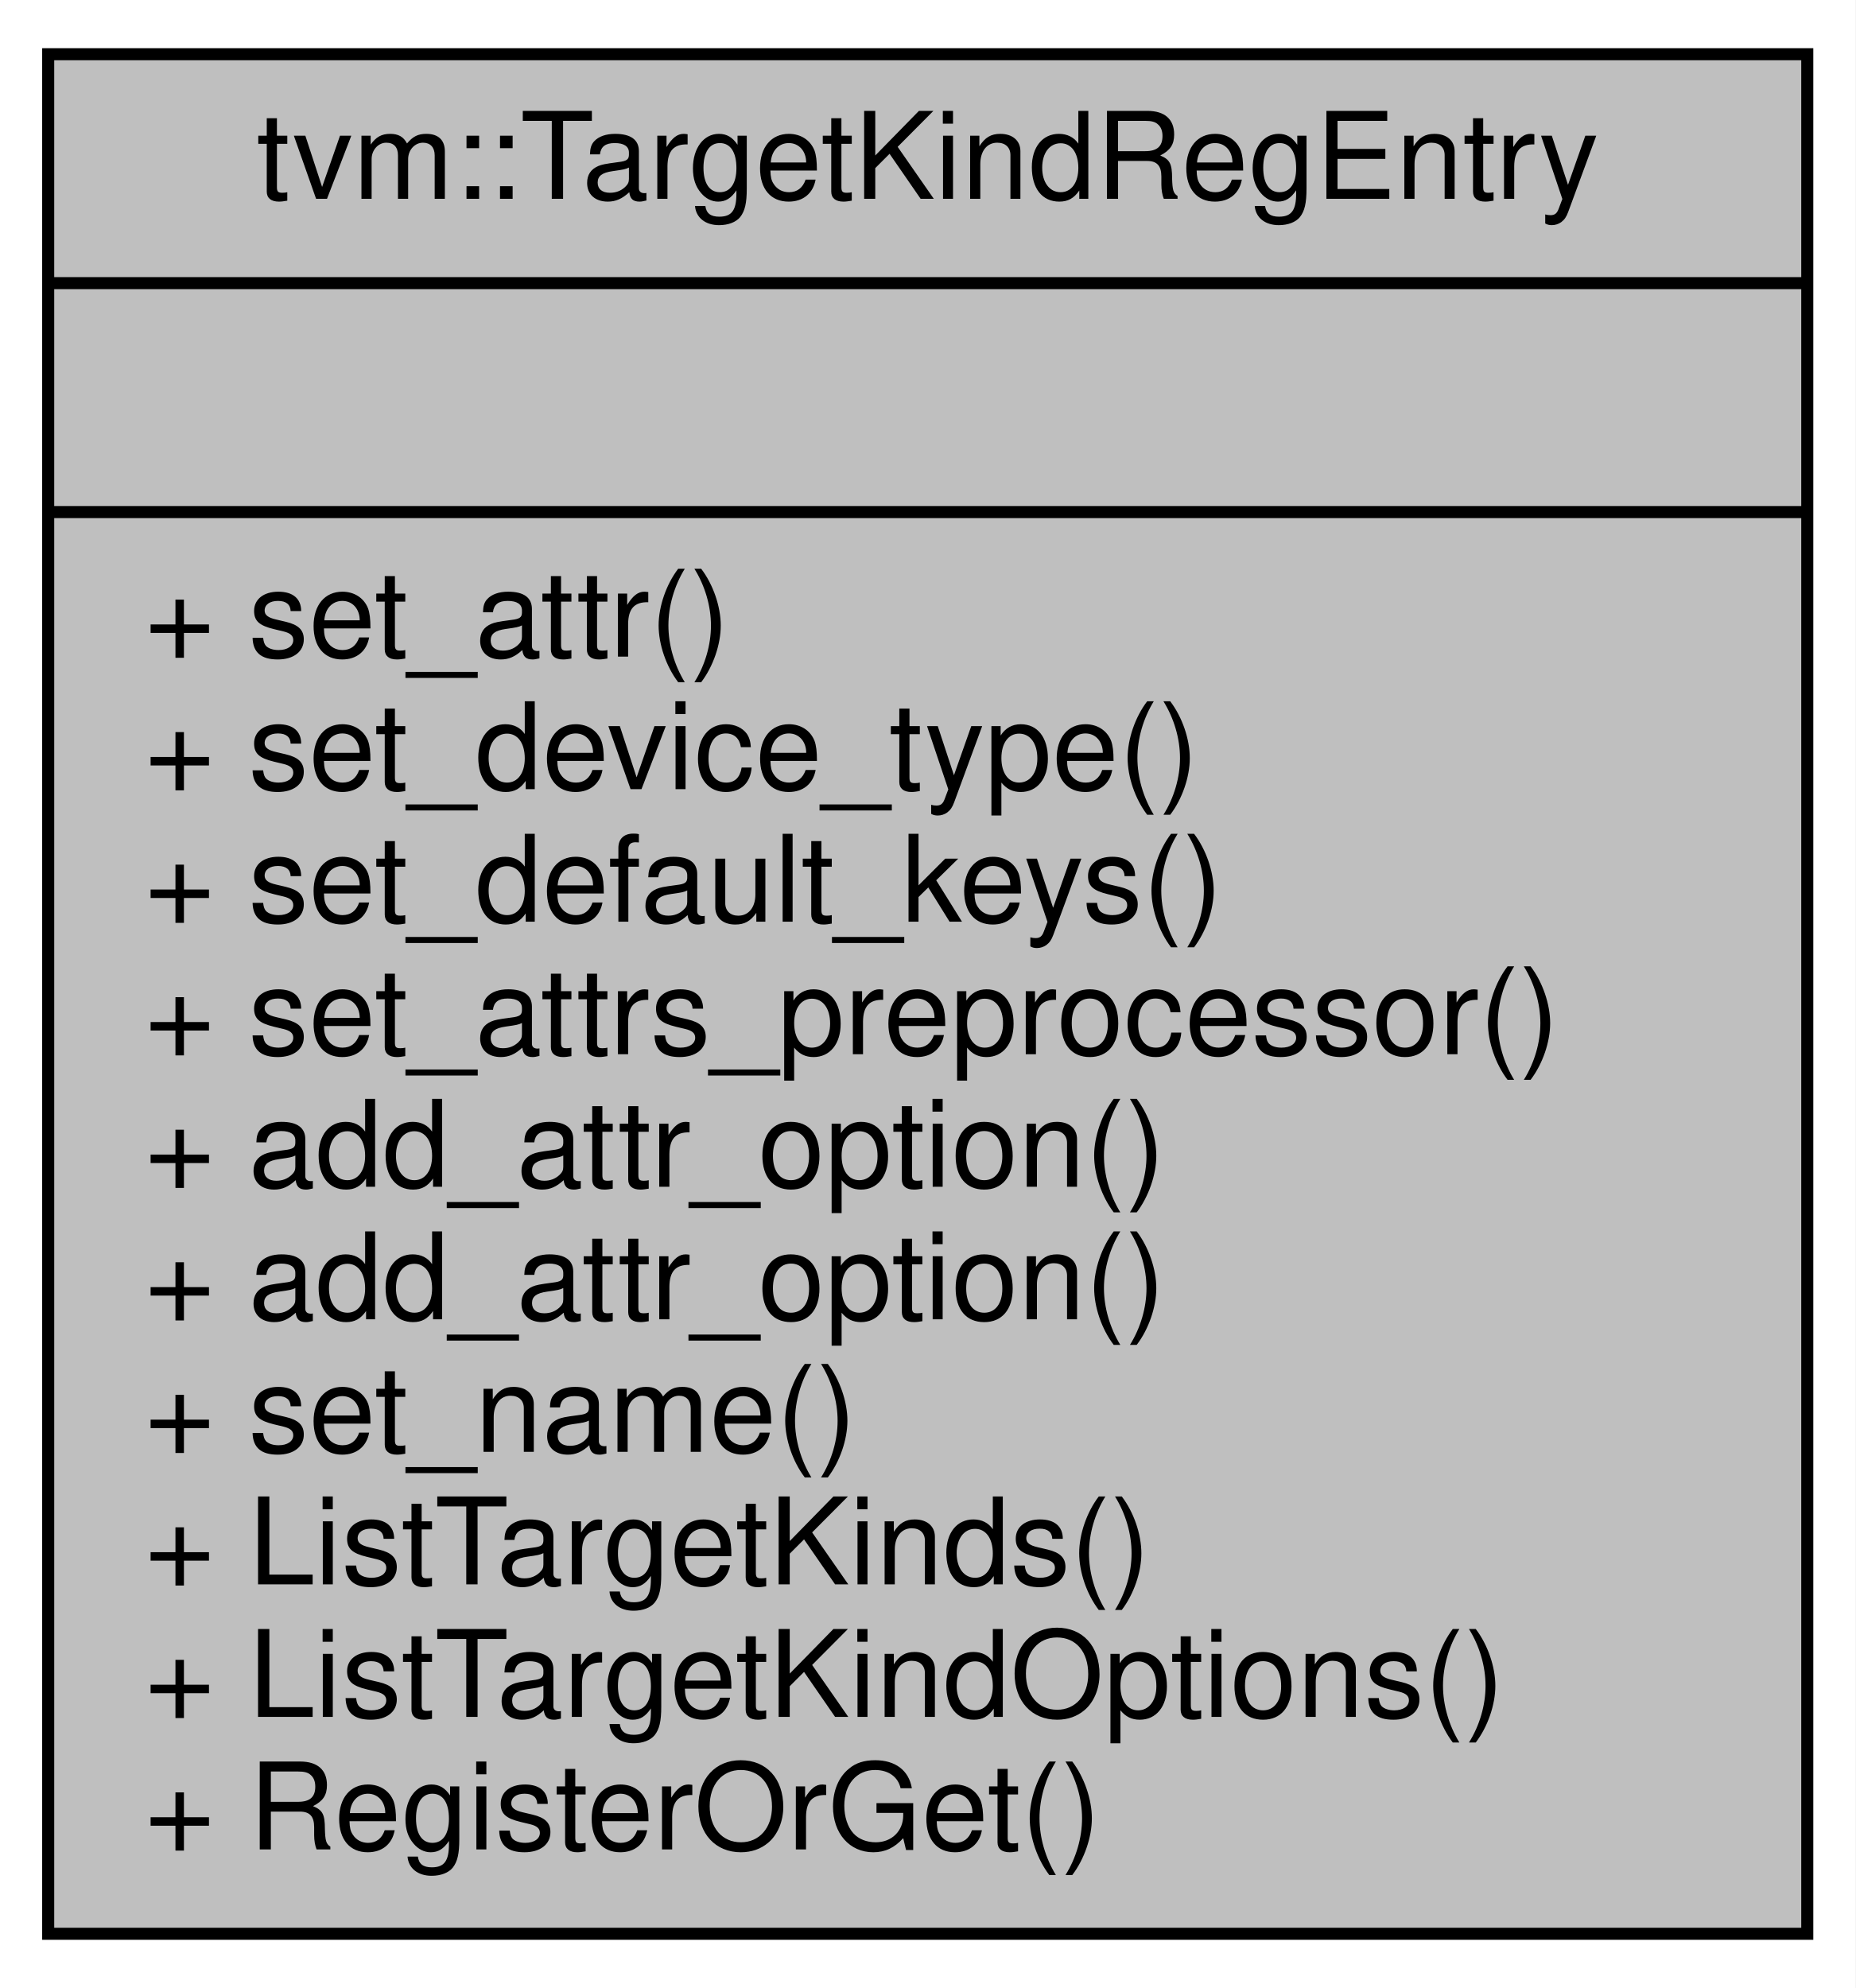
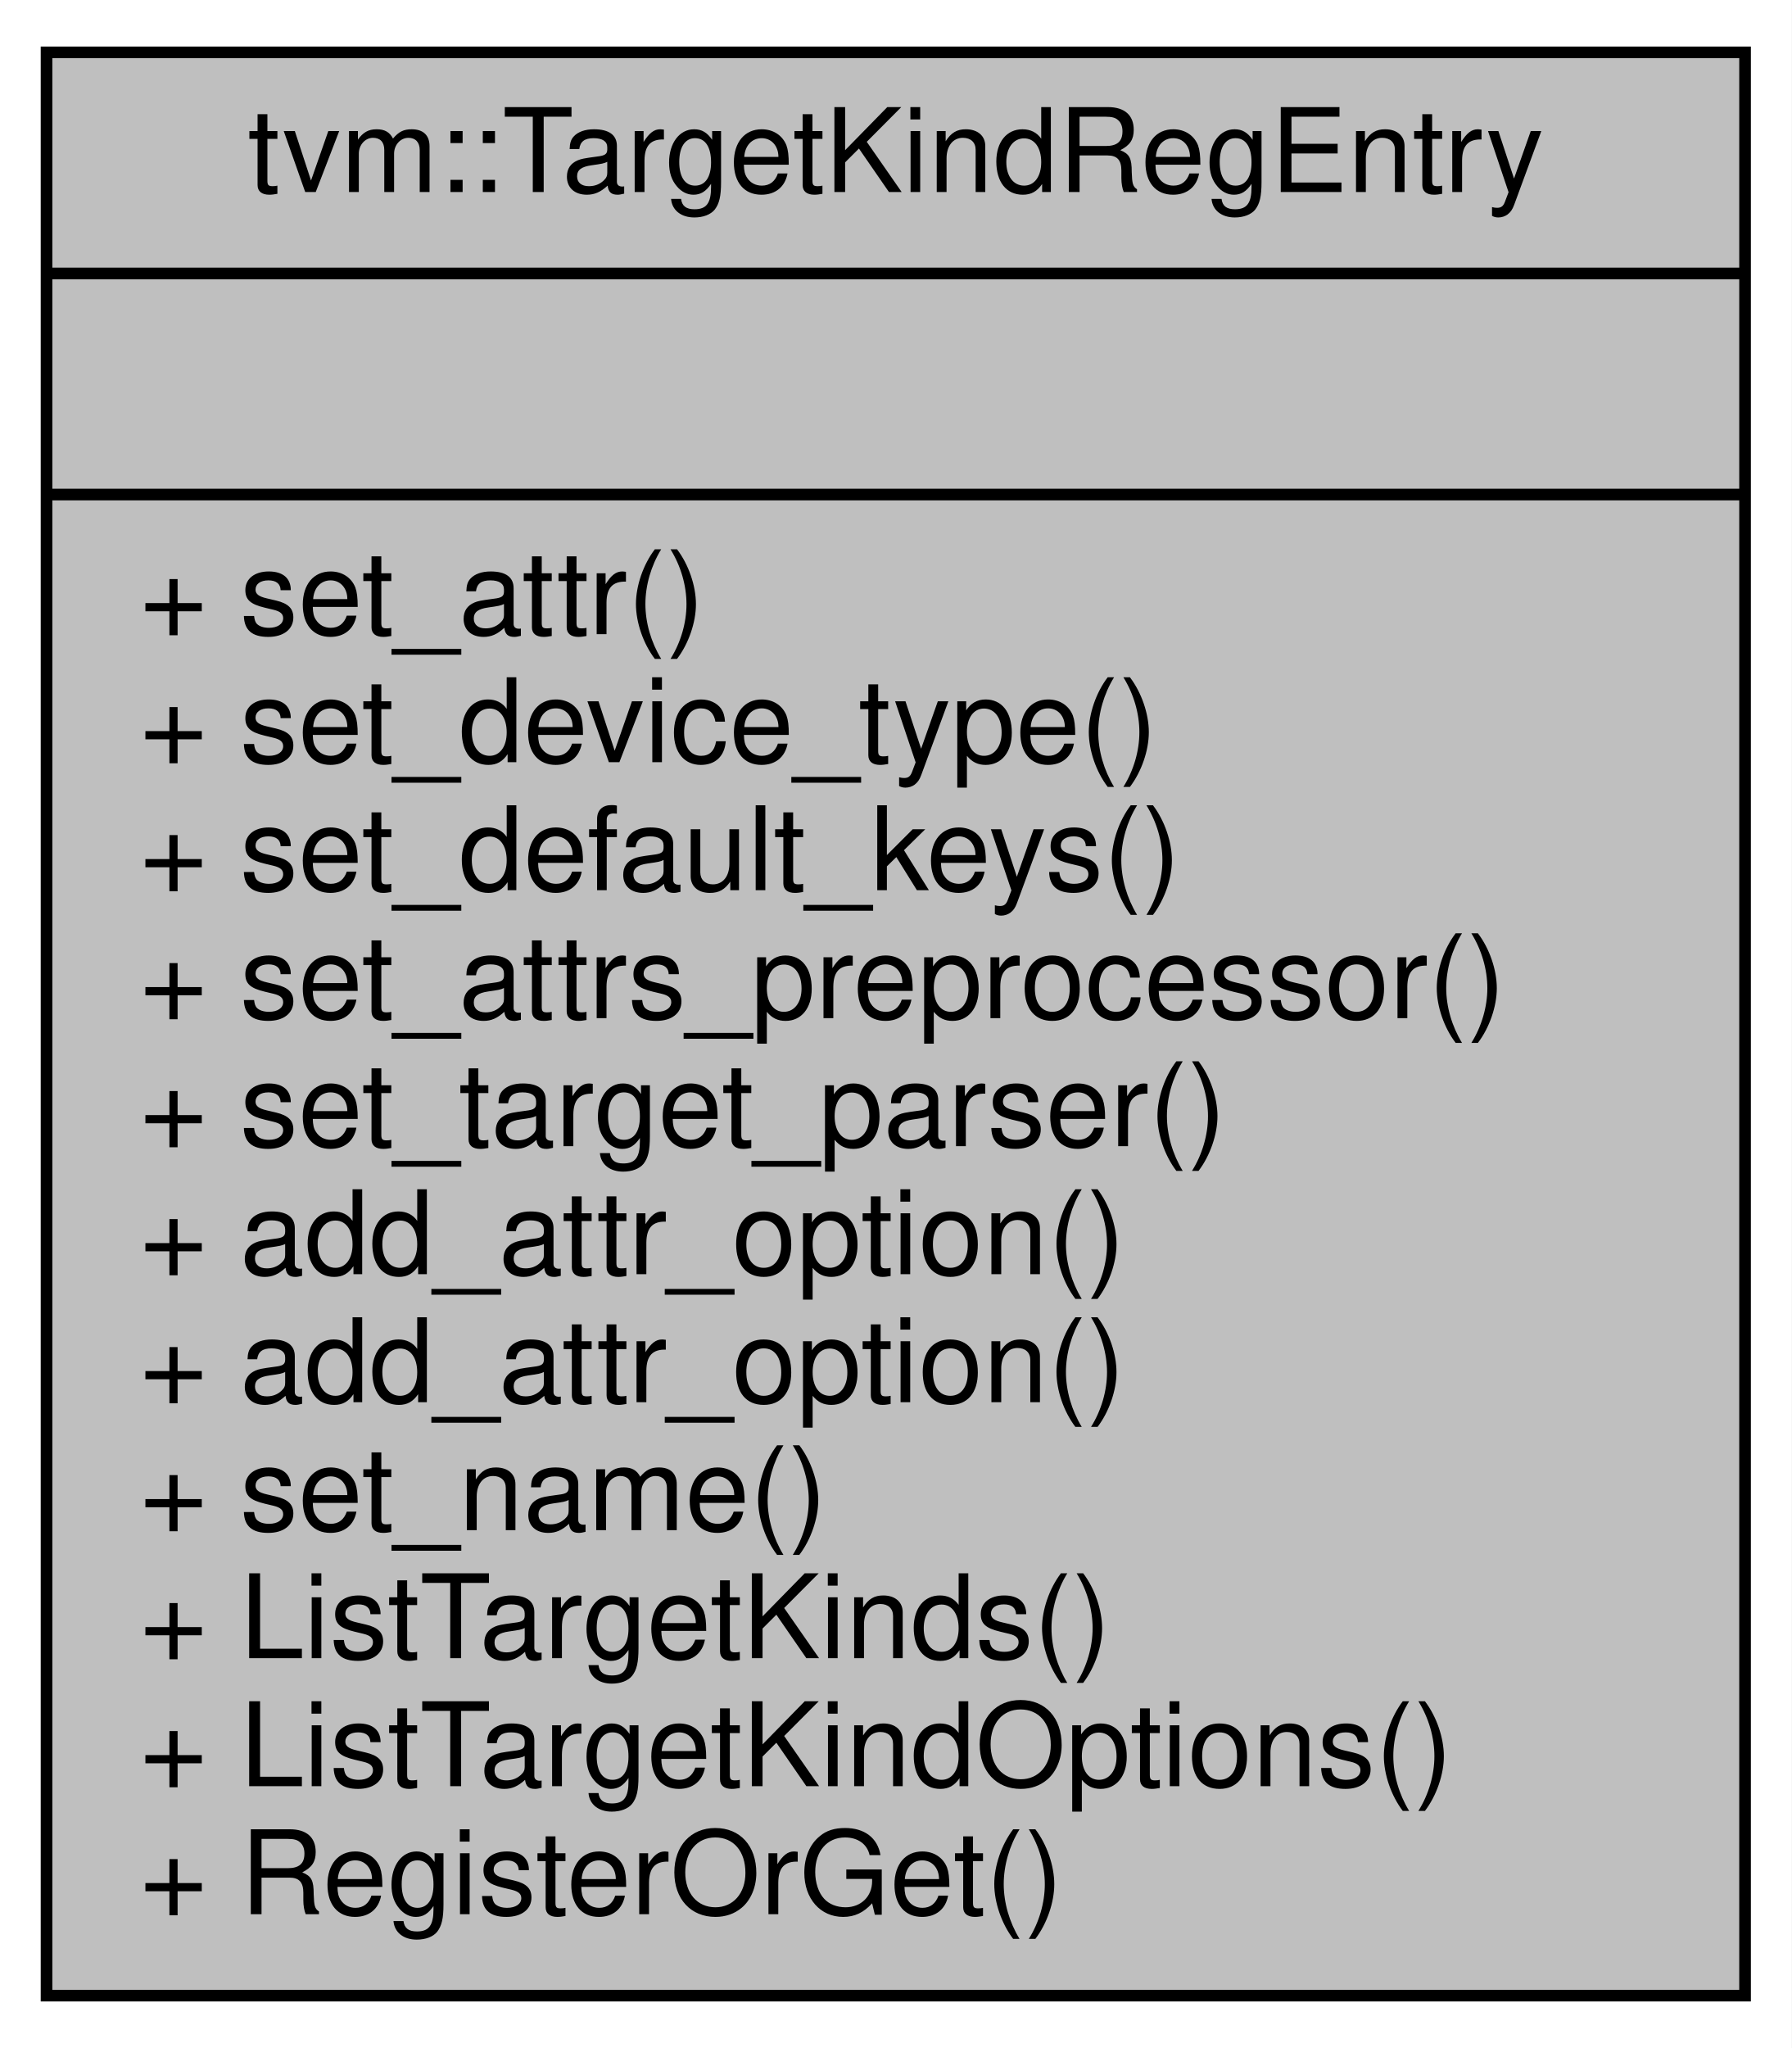
- <svg xmlns="http://www.w3.org/2000/svg" width="154pt" height="165pt" viewBox="0.00 0.00 154.00 165.00">
-   <g id="graph0" class="graph" transform="scale(1 1) rotate(0) translate(4 161)">
-     <polygon fill="#ffffff" stroke="transparent" points="-4,4 -4,-161 150,-161 150,4 -4,4" />
+ <svg xmlns="http://www.w3.org/2000/svg" width="154pt" height="176pt" viewBox="0.00 0.00 154.00 176.00">
+   <g id="graph0" class="graph" transform="scale(1 1) rotate(0) translate(4 172)">
+     <polygon fill="#ffffff" stroke="transparent" points="-4,4 -4,-172 150,-172 150,4 -4,4" />
    <g id="node1" class="node">
-       <polygon fill="#bfbfbf" stroke="#000000" points="0,-.5 0,-156.5 146,-156.5 146,-.5 0,-.5" />
-       <text text-anchor="middle" x="73" y="-144.5" font-family="Helvetica,sans-Serif" font-size="10.00" fill="#000000">tvm::TargetKindRegEntry</text>
-       <polyline fill="none" stroke="#000000" points="0,-137.5 146,-137.5 " />
-       <text text-anchor="middle" x="73" y="-125.5" font-family="Helvetica,sans-Serif" font-size="10.00" fill="#000000"> </text>
-       <polyline fill="none" stroke="#000000" points="0,-118.5 146,-118.5 " />
-       <text text-anchor="start" x="8" y="-106.5" font-family="Helvetica,sans-Serif" font-size="10.00" fill="#000000">+ set_attr()</text>
-       <text text-anchor="start" x="8" y="-95.5" font-family="Helvetica,sans-Serif" font-size="10.00" fill="#000000">+ set_device_type()</text>
-       <text text-anchor="start" x="8" y="-84.5" font-family="Helvetica,sans-Serif" font-size="10.00" fill="#000000">+ set_default_keys()</text>
-       <text text-anchor="start" x="8" y="-73.5" font-family="Helvetica,sans-Serif" font-size="10.00" fill="#000000">+ set_attrs_preprocessor()</text>
+       <polygon fill="#bfbfbf" stroke="#000000" points="0,-.5 0,-167.5 146,-167.5 146,-.5 0,-.5" />
+       <text text-anchor="middle" x="73" y="-155.5" font-family="Helvetica,sans-Serif" font-size="10.00" fill="#000000">tvm::TargetKindRegEntry</text>
+       <polyline fill="none" stroke="#000000" points="0,-148.5 146,-148.5 " />
+       <text text-anchor="middle" x="73" y="-136.5" font-family="Helvetica,sans-Serif" font-size="10.00" fill="#000000"> </text>
+       <polyline fill="none" stroke="#000000" points="0,-129.5 146,-129.5 " />
+       <text text-anchor="start" x="8" y="-117.5" font-family="Helvetica,sans-Serif" font-size="10.00" fill="#000000">+ set_attr()</text>
+       <text text-anchor="start" x="8" y="-106.5" font-family="Helvetica,sans-Serif" font-size="10.00" fill="#000000">+ set_device_type()</text>
+       <text text-anchor="start" x="8" y="-95.5" font-family="Helvetica,sans-Serif" font-size="10.00" fill="#000000">+ set_default_keys()</text>
+       <text text-anchor="start" x="8" y="-84.5" font-family="Helvetica,sans-Serif" font-size="10.00" fill="#000000">+ set_attrs_preprocessor()</text>
+       <text text-anchor="start" x="8" y="-73.5" font-family="Helvetica,sans-Serif" font-size="10.00" fill="#000000">+ set_target_parser()</text>
      <text text-anchor="start" x="8" y="-62.5" font-family="Helvetica,sans-Serif" font-size="10.00" fill="#000000">+ add_attr_option()</text>
      <text text-anchor="start" x="8" y="-51.5" font-family="Helvetica,sans-Serif" font-size="10.00" fill="#000000">+ add_attr_option()</text>
      <text text-anchor="start" x="8" y="-40.5" font-family="Helvetica,sans-Serif" font-size="10.00" fill="#000000">+ set_name()</text>
      <text text-anchor="start" x="8" y="-29.5" font-family="Helvetica,sans-Serif" font-size="10.00" fill="#000000">+ ListTargetKinds()</text>
      <text text-anchor="start" x="8" y="-18.5" font-family="Helvetica,sans-Serif" font-size="10.00" fill="#000000">+ ListTargetKindOptions()</text>
      <text text-anchor="start" x="8" y="-7.5" font-family="Helvetica,sans-Serif" font-size="10.00" fill="#000000">+ RegisterOrGet()</text>
    </g>
  </g>
</svg>
